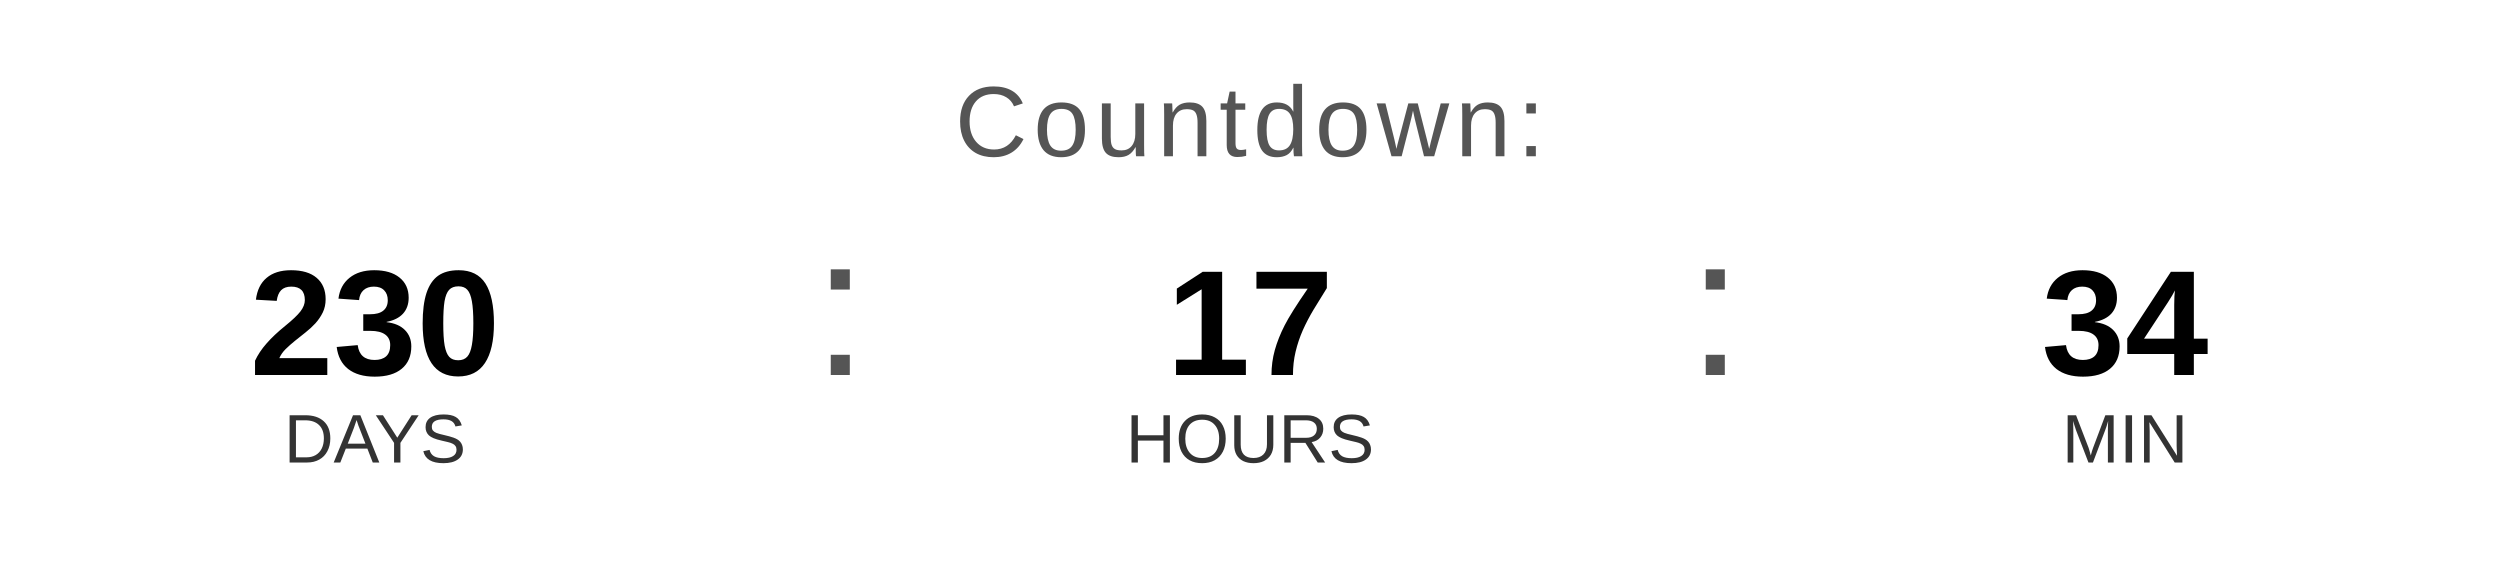
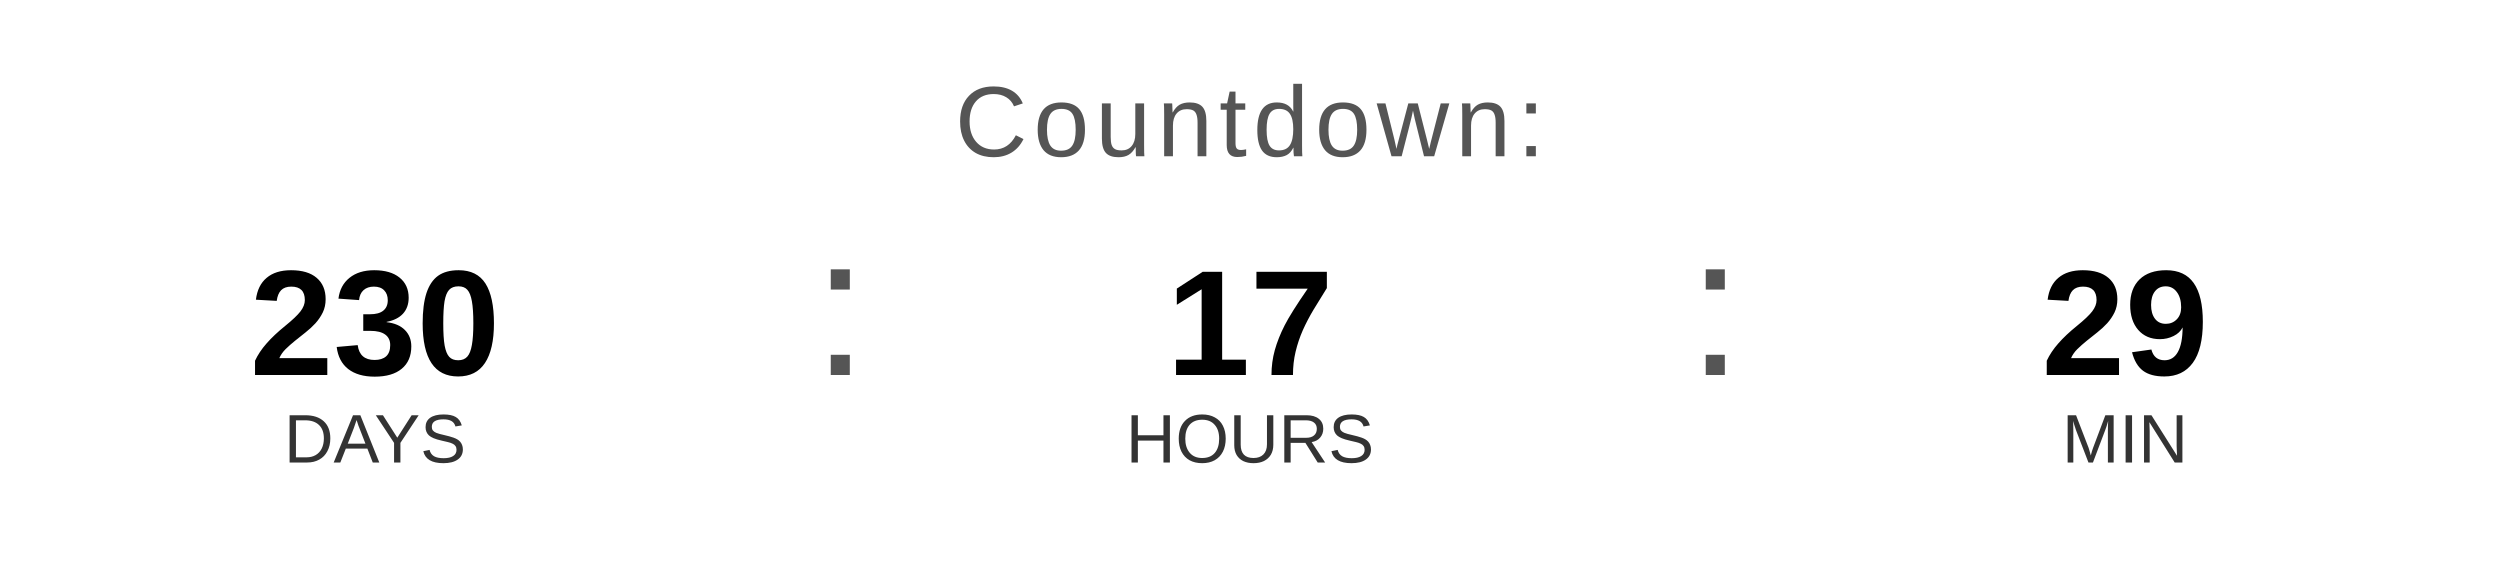
<svg xmlns="http://www.w3.org/2000/svg" width="400" height="90" viewBox="0 0 400 90">
  <text x="200" y="25" font-family="Arial, Helvetica, sans-serif" font-size="16" fill="#555555" text-anchor="middle" letter-spacing="1">
    Countdown:
  </text>
  <text x="60" y="60" font-family="Arial, Helvetica, sans-serif" font-size="24" font-weight="bold" fill="#000000" text-anchor="middle">230</text>
  <text x="60" y="74" font-family="Arial, Helvetica, sans-serif" font-size="11" fill="#333333" text-anchor="middle">DAYS</text>
  <text x="130" y="60" font-family="Arial, sans-serif" font-size="32" fill="#555555">:</text>
  <text x="200" y="60" font-family="Arial, Helvetica, sans-serif" font-size="24" font-weight="bold" fill="#000000" text-anchor="middle">17</text>
  <text x="200" y="74" font-family="Arial, Helvetica, sans-serif" font-size="11" fill="#333333" text-anchor="middle">HOURS</text>
  <text x="270" y="60" font-family="Arial, sans-serif" font-size="32" fill="#555555">:</text>
-   <text x="340" y="60" font-family="Arial, Helvetica, sans-serif" font-size="24" font-weight="bold" fill="#000000" text-anchor="middle">34</text>
+   <text x="340" y="60" font-family="Arial, Helvetica, sans-serif" font-size="24" font-weight="bold" fill="#000000" text-anchor="middle">29</text>
  <text x="340" y="74" font-family="Arial, Helvetica, sans-serif" font-size="11" fill="#333333" text-anchor="middle">MIN</text>
</svg>
